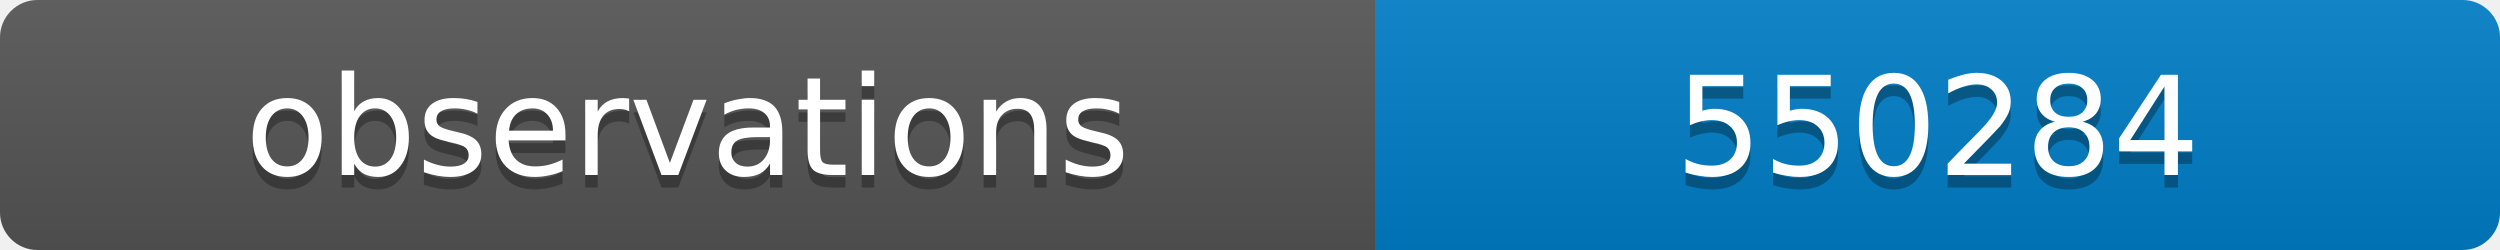
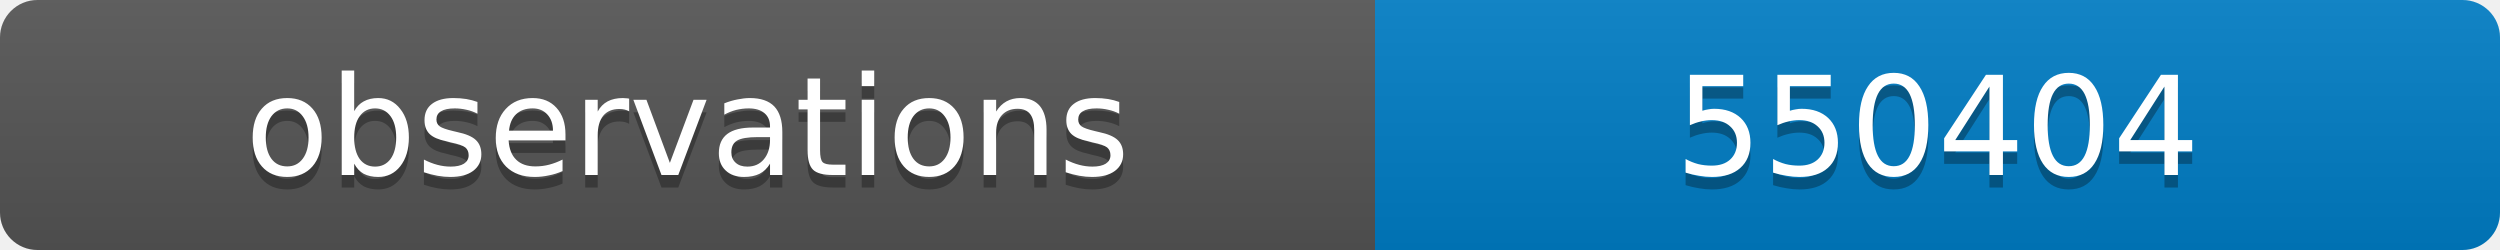
<svg xmlns="http://www.w3.org/2000/svg" width="200" height="20">
  <linearGradient id="b" x2="0" y2="100%">
    <stop offset="0" stop-color="#bbb" stop-opacity=".1" />
    <stop offset="1" stop-opacity=".1" />
  </linearGradient>
  <clipPath id="a">
    <rect width="200" height="20" rx="3" fill="#fff" />
  </clipPath>
  <g clip-path="url(#a)">
    <path fill="#555" d="M0 0h110v20H0z" />
    <path fill="#007ec6" d="M110 0h90v20H110z" />
    <path fill="url(#b)" d="M0 0h200v20H0z" />
  </g>
  <g fill="#fff" text-anchor="middle" font-family="DejaVu Sans,Verdana,Geneva,sans-serif" font-size="11">
    <text x="55" y="15" fill="#010101" fill-opacity=".3">observations</text>
    <text x="55" y="14">observations</text>
-     <text x="155" y="15" fill="#010101" fill-opacity=".3">550284</text>
-     <text x="155" y="14">550284</text>
+     <text x="155" y="15" fill="#010101" fill-opacity=".3">550404</text>
+     <text x="155" y="14">550404</text>
  </g>
</svg>
